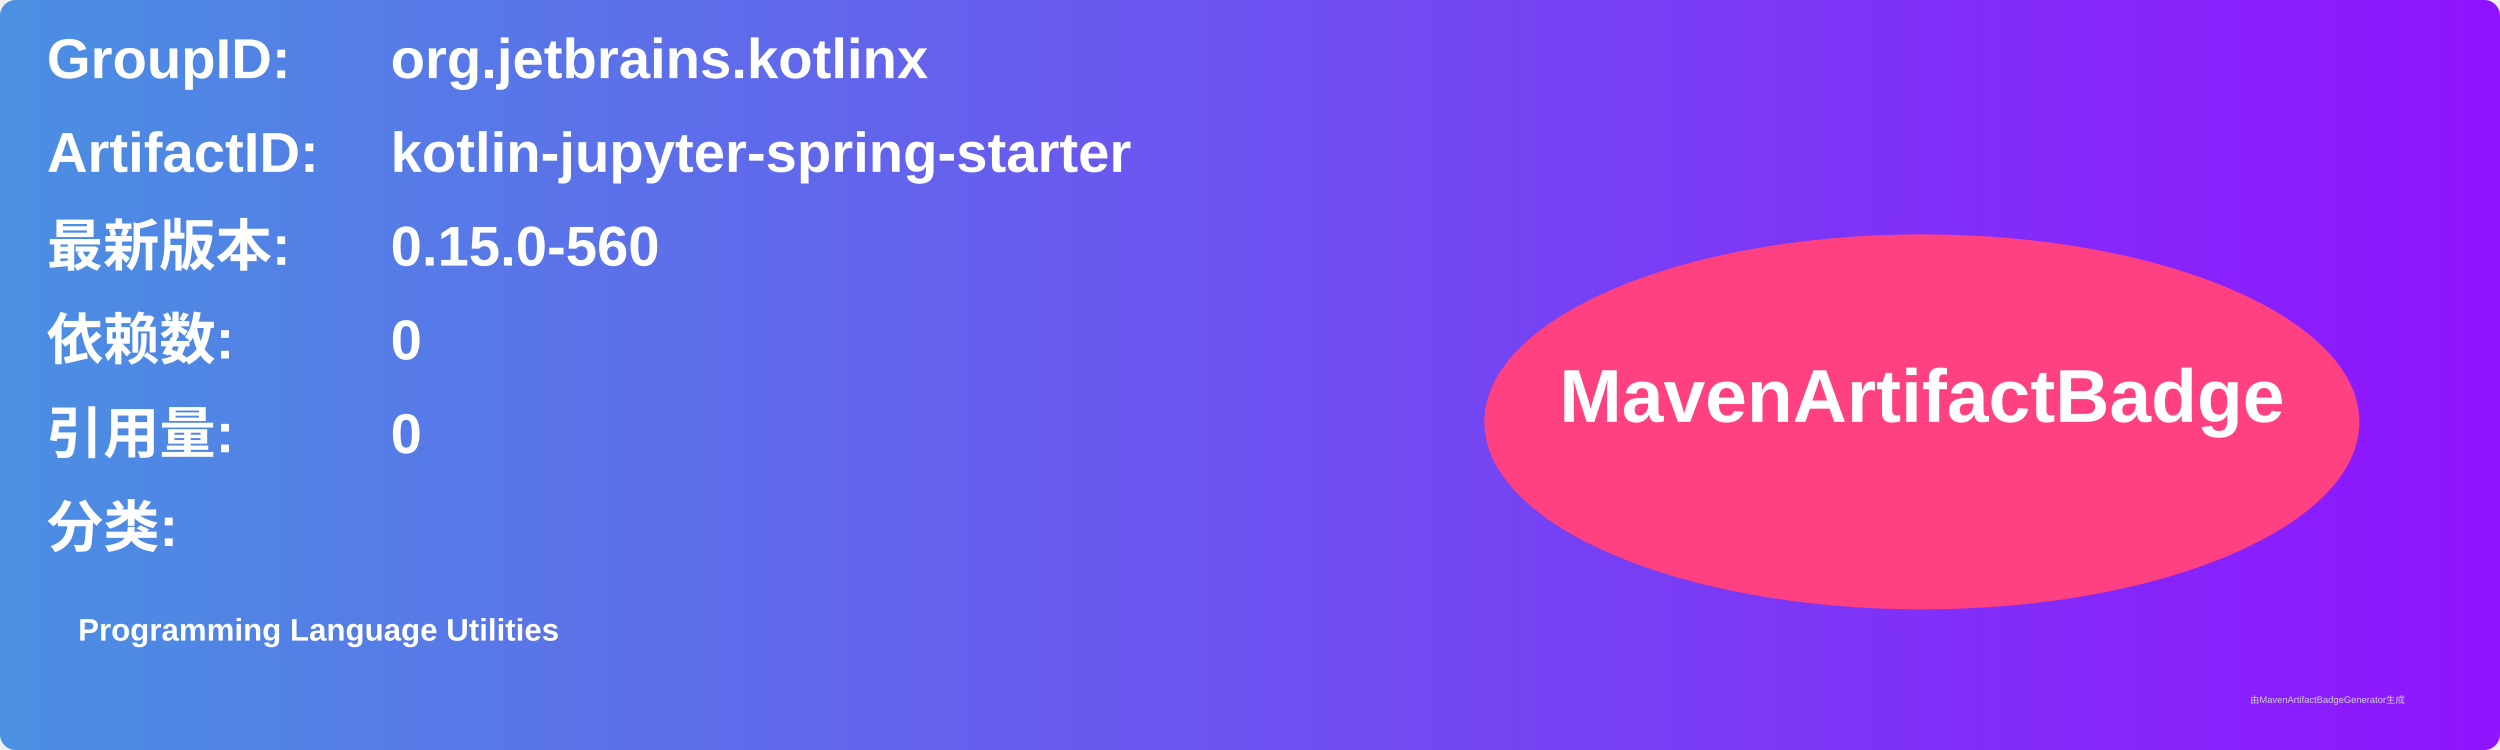
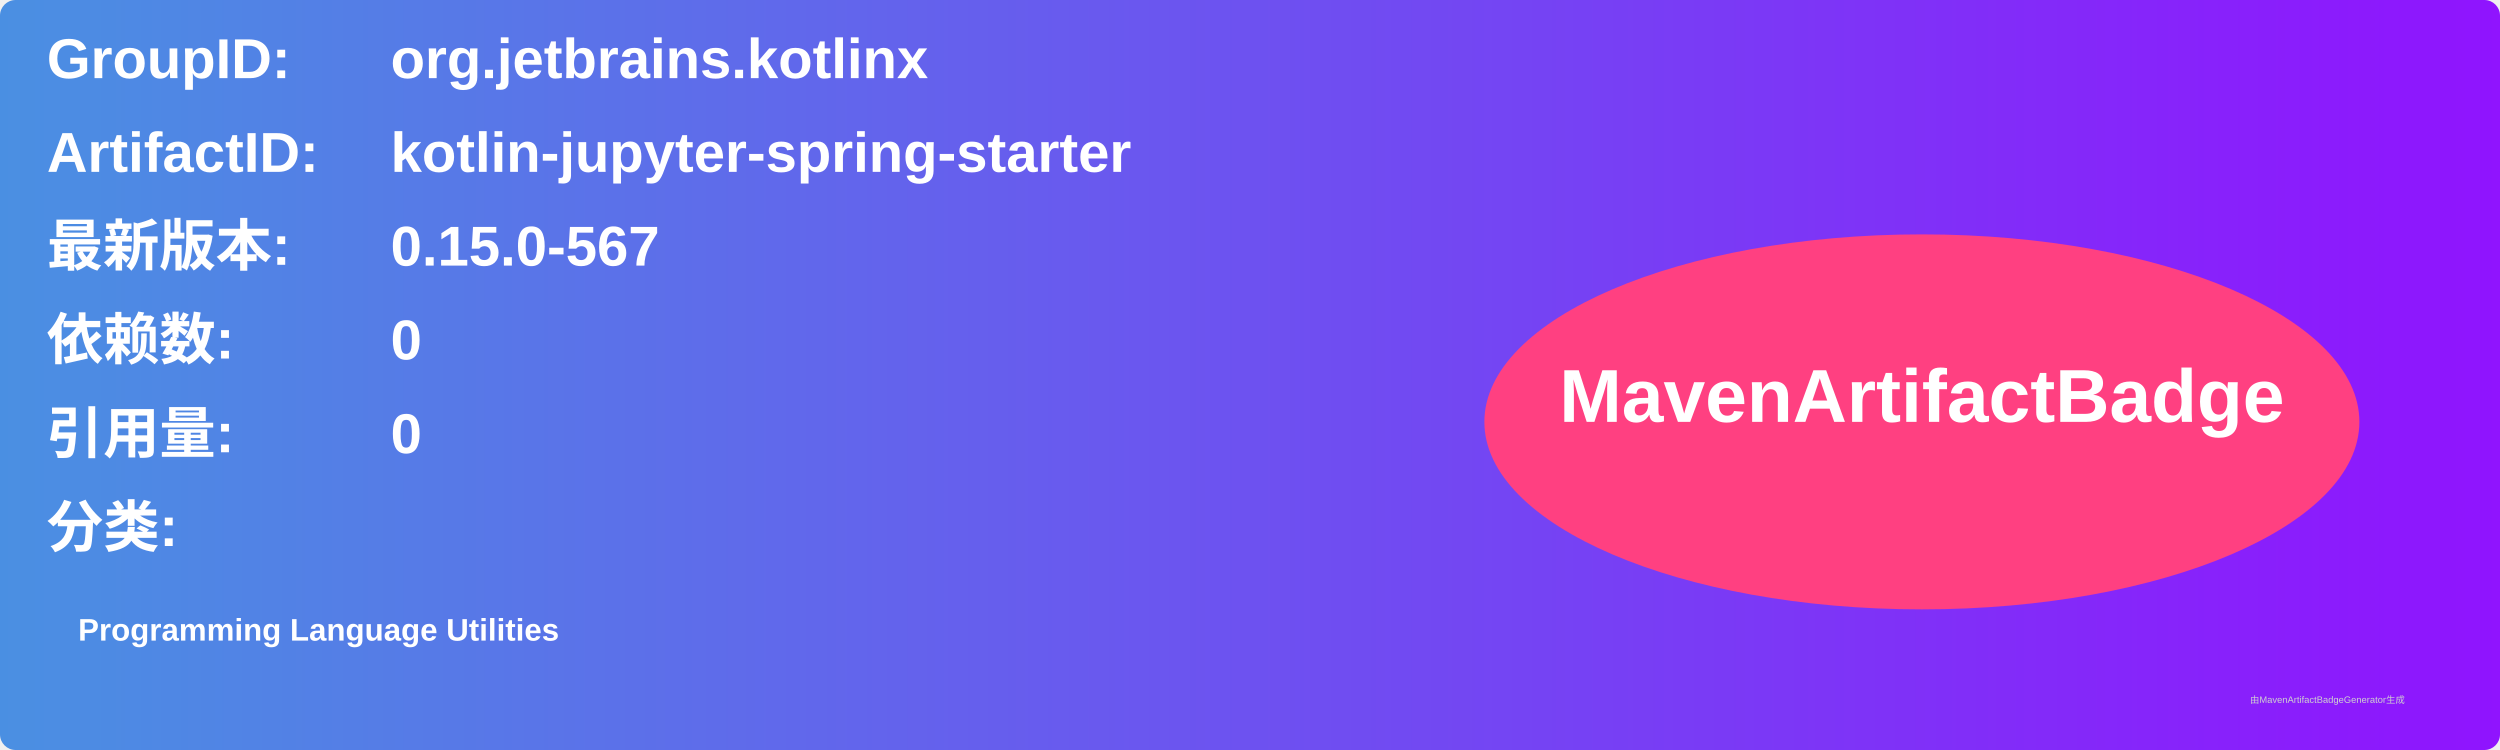
<svg xmlns="http://www.w3.org/2000/svg" width="800" height="240" viewBox="0 0 800 240">
  <linearGradient id="grad" x1="0%" y1="0%" x2="100%" y2="0%">
    <stop offset="0%" stop-color="#4a90e2" />
    <stop offset="100%" stop-color="#9013fe" />
  </linearGradient>
  <rect width="100%" height="100%" rx="5" ry="5" fill="url(#grad)" />
  <g transform="translate(15, 15)">
    <text x="0" y="10" font-family="Arial" font-size="18" fill="white" font-weight="bold" width="260">GroupID:</text>
    <text x="110" y="10" font-family="Arial" font-size="18" fill="white" font-weight="bold" width="460">org.jetbrains.kotlinx</text>
    <text x="0" y="40" font-family="Arial" font-size="18" fill="white" font-weight="bold" width="260">ArtifactID:</text>
    <text x="110" y="40" font-family="Arial" font-size="18" fill="white" font-weight="bold" width="460">kotlin-jupyter-spring-starter</text>
    <text x="0" y="70" font-family="Arial" font-size="18" fill="white" font-weight="bold">最新版本:</text>
    <text x="110" y="70" font-family="Arial" font-size="18" fill="white" font-weight="bold">
-       <tspan font-weight="bold">0.15.0-560</tspan>
+       <tspan font-weight="bold">0.15.0-567</tspan>
    </text>
    <text x="0" y="100" font-family="Arial" font-size="18" fill="white" font-weight="bold">依赖数: </text>
    <text x="110" y="100" font-family="Arial" font-size="18" fill="white">
      <tspan font-weight="bold">0</tspan>
    </text>
    <text x="0" y="130" font-family="Arial" font-size="18" fill="white" font-weight="bold">引用量: </text>
    <text x="110" y="130" font-family="Arial" font-size="18" fill="white">
      <tspan font-weight="bold">0</tspan>
    </text>
    <text x="0" y="160" font-family="Arial" font-size="18" fill="white" font-weight="bold">分类:</text>
    <text x="10" y="190" font-family="Arial" font-size="10" fill="white">
      <tspan font-weight="bold">Programming Language Utilities</tspan>
    </text>
    <ellipse cx="600" cy="120" rx="140" ry="60" fill="#ff4081" />
    <text x="600" y="120" text-anchor="middle" font-family="Arial" font-size="24" fill="white" font-weight="bold">MavenArtifactBadge</text>
  </g>
  <text x="720" y="225" font-family="Arial" font-size="3" fill="#d0d0d0">由MavenArtifactBadgeGenerator生成</text>
</svg>
